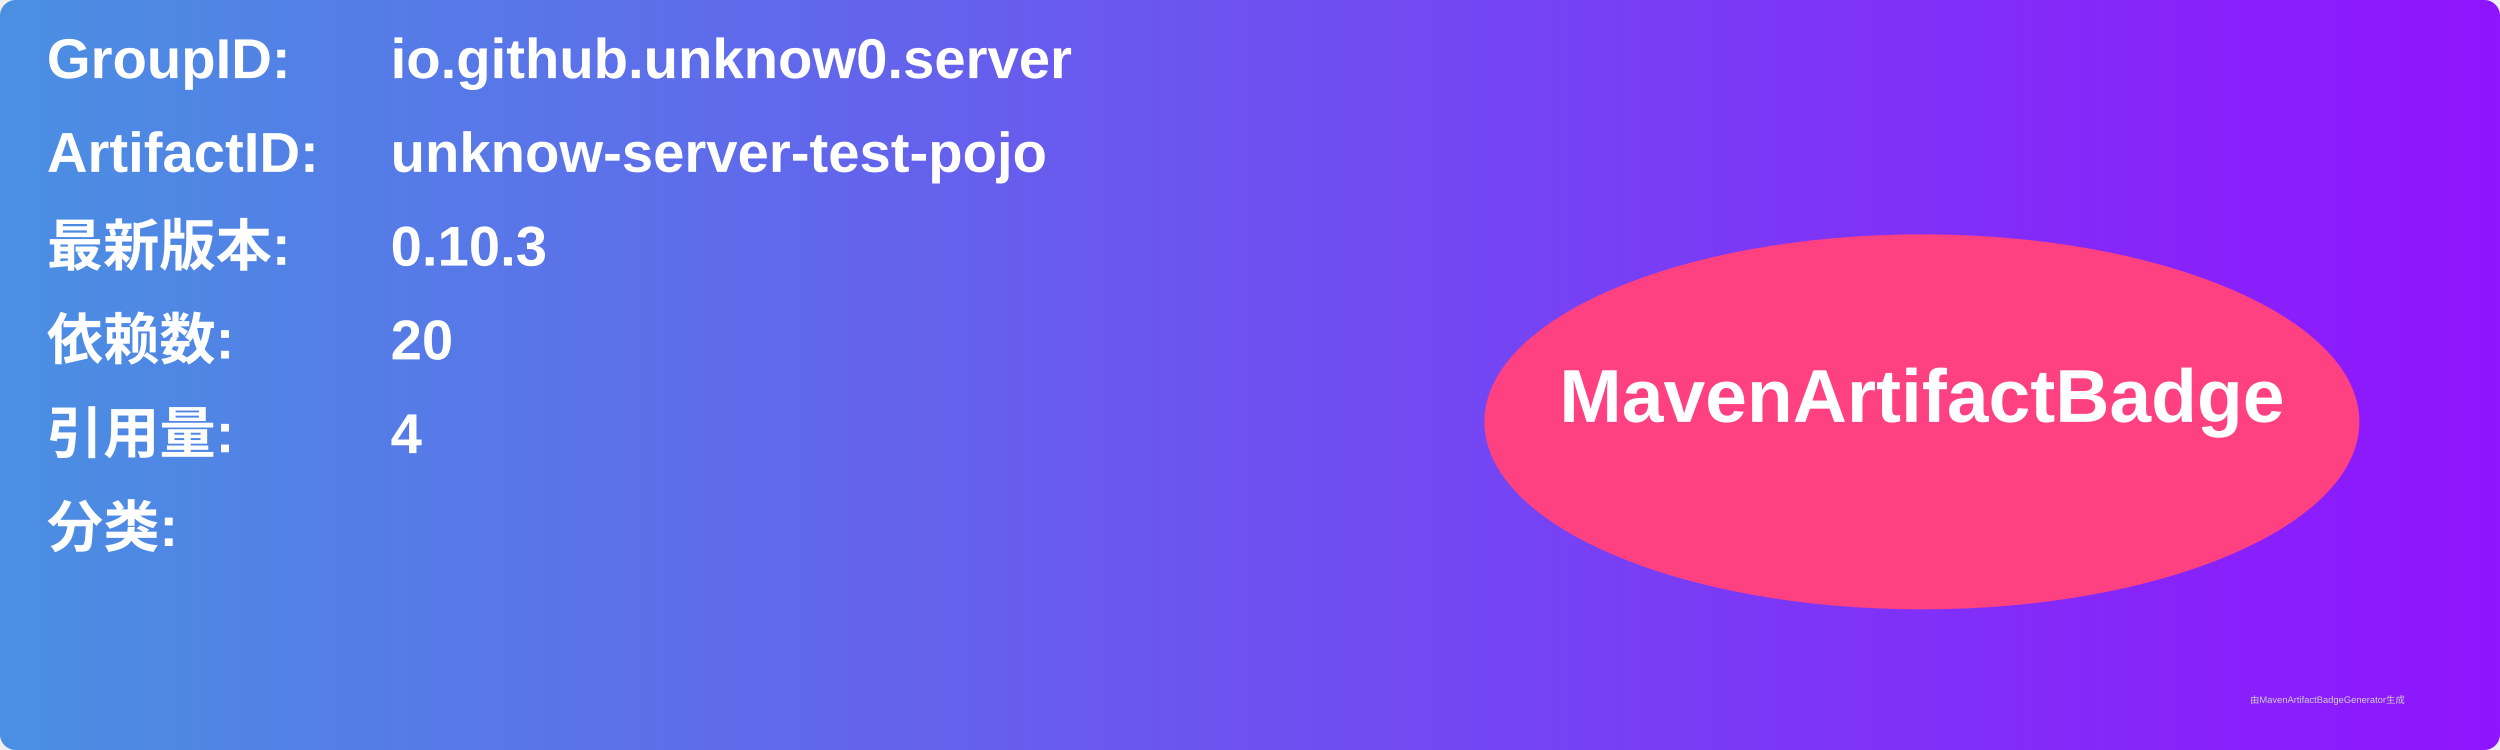
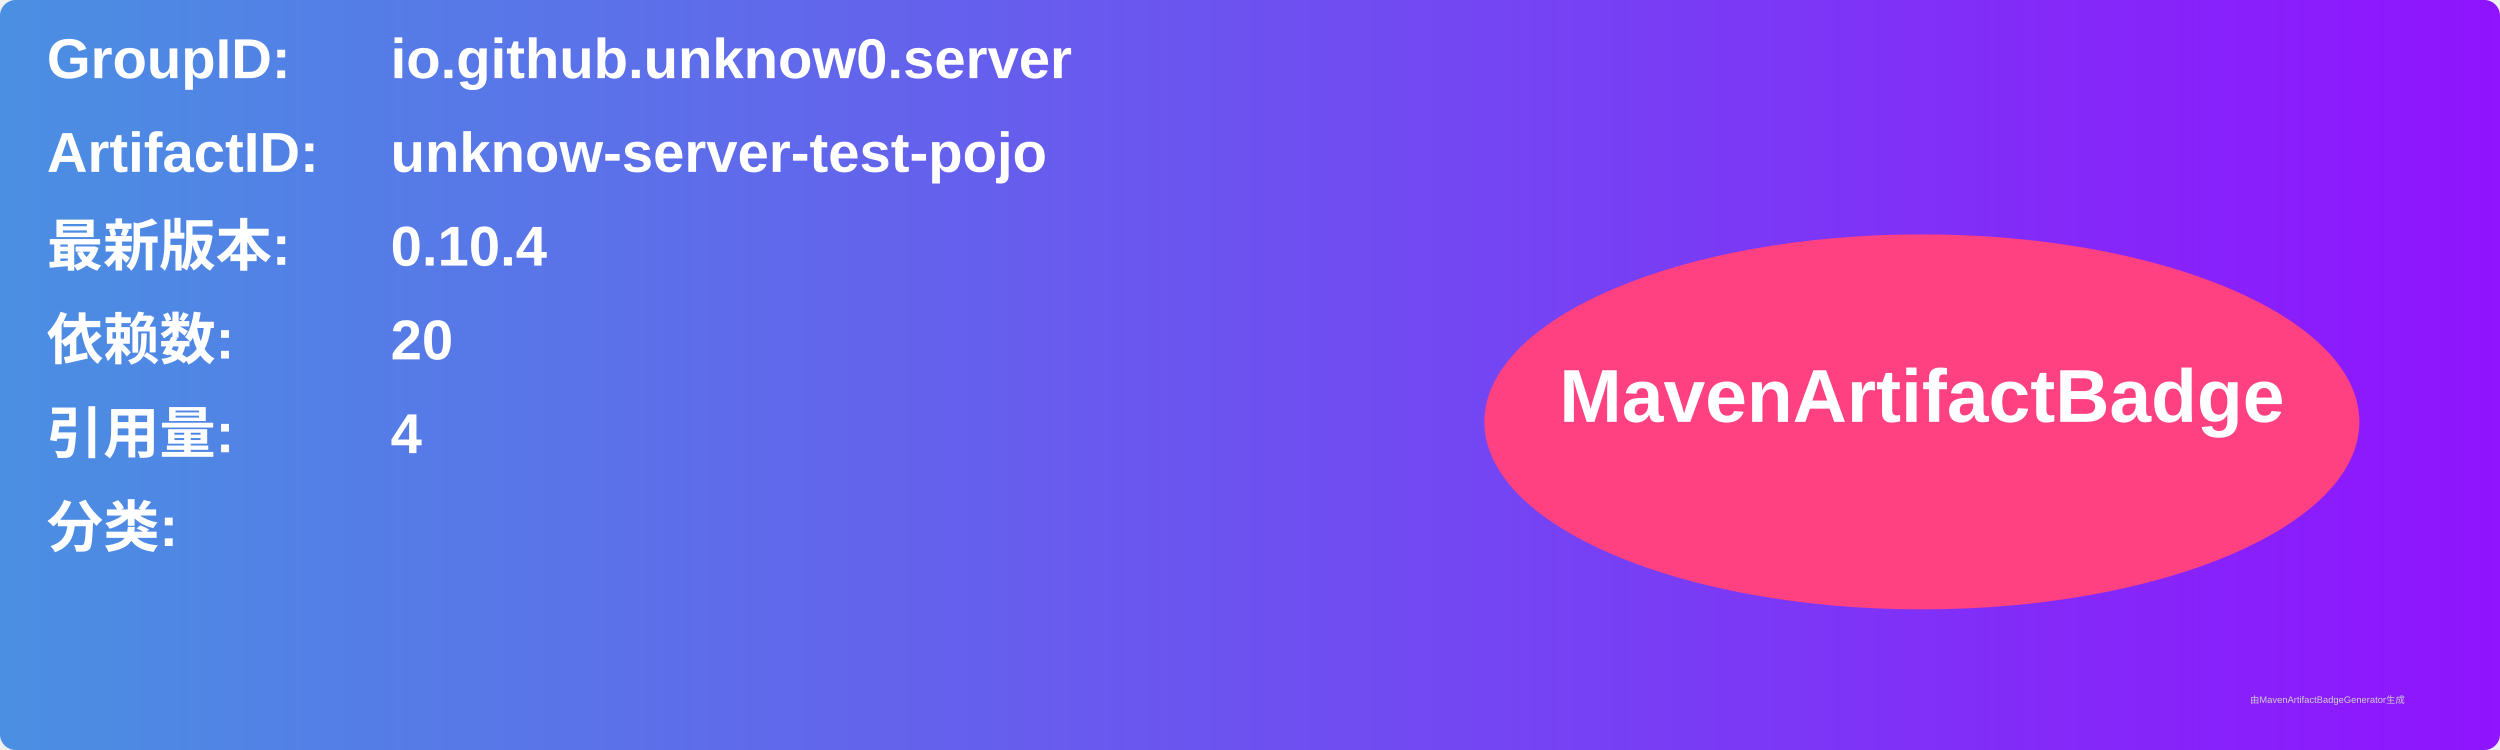
<svg xmlns="http://www.w3.org/2000/svg" width="800" height="240" viewBox="0 0 800 240">
  <linearGradient id="grad" x1="0%" y1="0%" x2="100%" y2="0%">
    <stop offset="0%" stop-color="#4a90e2" />
    <stop offset="100%" stop-color="#9013fe" />
  </linearGradient>
  <rect width="100%" height="100%" rx="5" ry="5" fill="url(#grad)" />
  <g transform="translate(15, 15)">
    <text x="0" y="10" font-family="Arial" font-size="18" fill="white" font-weight="bold" width="260">GroupID:</text>
    <text x="110" y="10" font-family="Arial" font-size="18" fill="white" font-weight="bold" width="460">io.github.unknow0.server</text>
    <text x="0" y="40" font-family="Arial" font-size="18" fill="white" font-weight="bold" width="260">ArtifactID:</text>
    <text x="110" y="40" font-family="Arial" font-size="18" fill="white" font-weight="bold" width="460">unknow-server-test-pojo</text>
    <text x="0" y="70" font-family="Arial" font-size="18" fill="white" font-weight="bold">最新版本:</text>
    <text x="110" y="70" font-family="Arial" font-size="18" fill="white" font-weight="bold">
-       <tspan font-weight="bold">0.10.3</tspan>
+       <tspan font-weight="bold">0.10.4</tspan>
    </text>
    <text x="0" y="100" font-family="Arial" font-size="18" fill="white" font-weight="bold">依赖数: </text>
    <text x="110" y="100" font-family="Arial" font-size="18" fill="white">
      <tspan font-weight="bold">20</tspan>
    </text>
    <text x="0" y="130" font-family="Arial" font-size="18" fill="white" font-weight="bold">引用量: </text>
    <text x="110" y="130" font-family="Arial" font-size="18" fill="white">
      <tspan font-weight="bold">4</tspan>
    </text>
    <text x="0" y="160" font-family="Arial" font-size="18" fill="white" font-weight="bold">分类:</text>
    <text x="10" y="190" font-family="Arial" font-size="10" fill="white">
      <tspan font-weight="bold" />
    </text>
    <ellipse cx="600" cy="120" rx="140" ry="60" fill="#ff4081" />
    <text x="600" y="120" text-anchor="middle" font-family="Arial" font-size="24" fill="white" font-weight="bold">MavenArtifactBadge</text>
  </g>
  <text x="720" y="225" font-family="Arial" font-size="3" fill="#d0d0d0">由MavenArtifactBadgeGenerator生成</text>
</svg>
